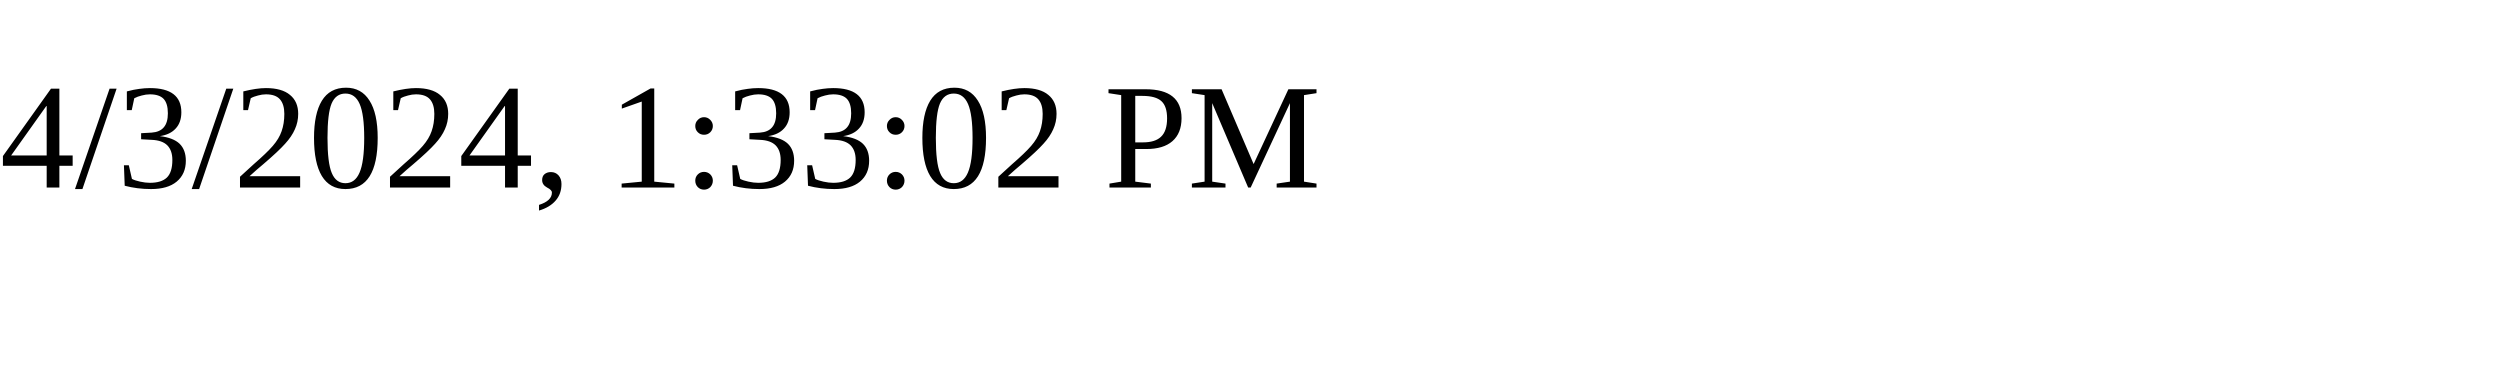
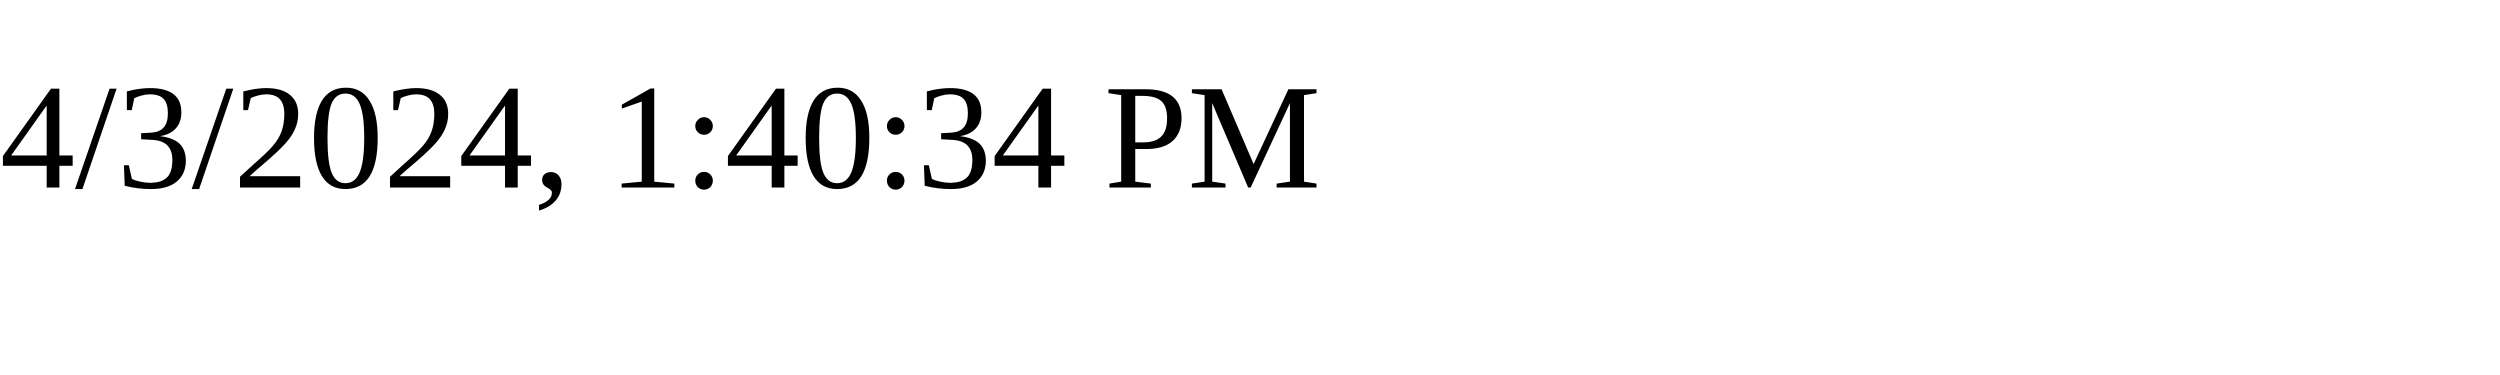
<svg xmlns="http://www.w3.org/2000/svg" height="30" width="200">
-   <text x="0" y="15">4/3/2024, 1:33:02 PM</text>
+   <text x="0" y="15">4/3/2024, 1:40:34 PM</text>
</svg>
